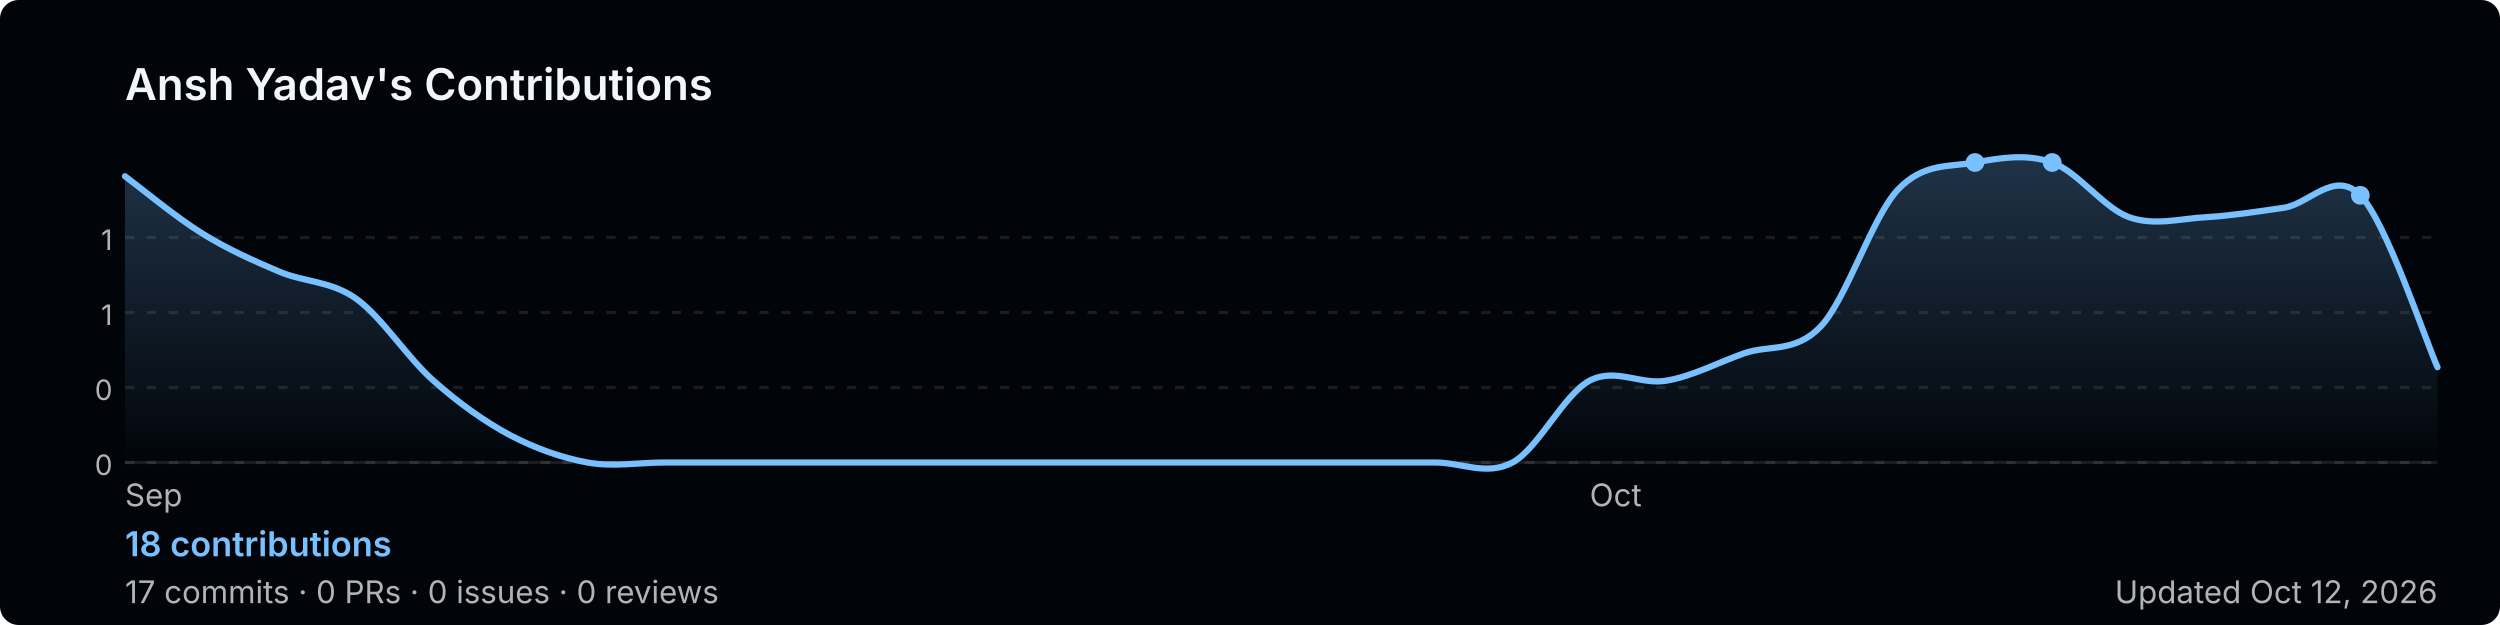
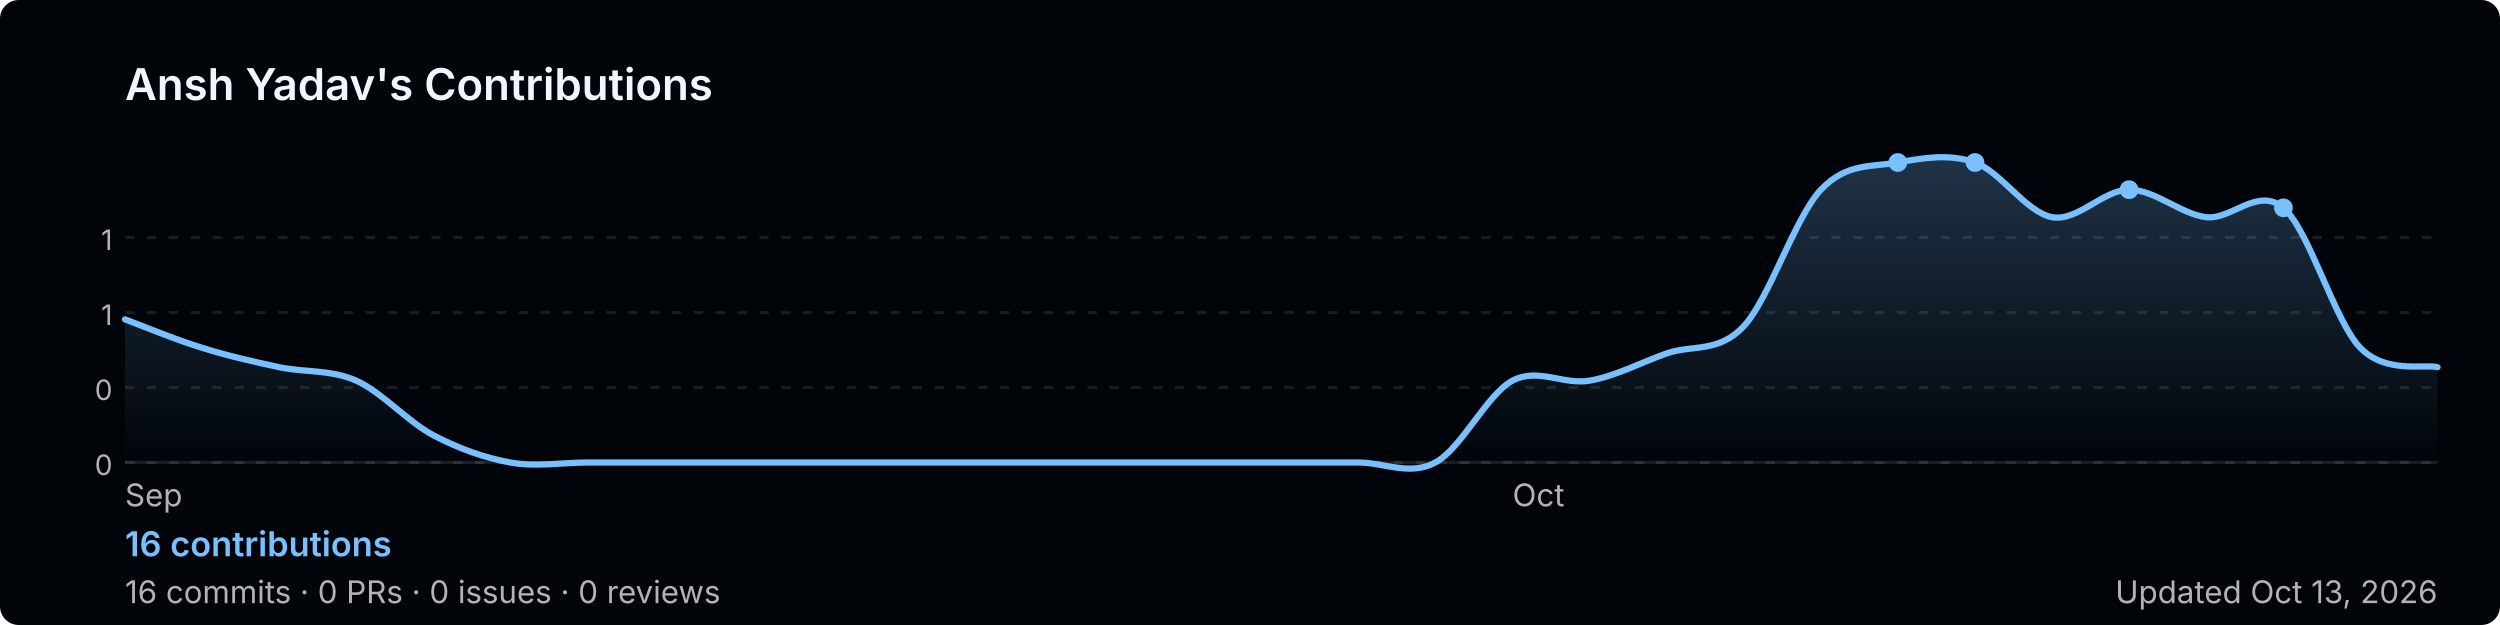
<svg xmlns="http://www.w3.org/2000/svg" width="800" height="200" viewBox="0 0 800 200" role="img" aria-label="Ansh Yadav's GitHub contribution graph">
  <defs>
-     <linearGradient id="area-d1zcl" x1="0" y1="0" x2="0" y2="1">
+     <linearGradient id="area-8f7tg" x1="0" y1="0" x2="0" y2="1">
      <stop offset="0%" stop-color="rgba(121,192,255,0.25)" />
      <stop offset="100%" stop-color="rgba(121,192,255,0)" />
    </linearGradient>
  </defs>
  <rect width="800" height="200" rx="6" fill="#010409" />
  <text x="40" y="32" font-size="14" font-weight="600" fill="#f0f6fc" font-family="-apple-system,BlinkMacSystemFont,'Segoe UI',sans-serif">
    Ansh Yadav's Contributions
  </text>
  <line x1="40" y1="76.0" x2="780" y2="76.0" stroke="rgba(240,246,252,0.1)" stroke-width="1" stroke-dasharray="3,4" />
  <text x="36" y="80.0" font-size="9" fill="#b3b3b3" font-family="-apple-system,BlinkMacSystemFont,'Segoe UI',sans-serif" text-anchor="end">1</text>
  <line x1="40" y1="100.0" x2="780" y2="100.0" stroke="rgba(240,246,252,0.1)" stroke-width="1" stroke-dasharray="3,4" />
  <text x="36" y="104.0" font-size="9" fill="#b3b3b3" font-family="-apple-system,BlinkMacSystemFont,'Segoe UI',sans-serif" text-anchor="end">1</text>
  <line x1="40" y1="124.0" x2="780" y2="124.0" stroke="rgba(240,246,252,0.1)" stroke-width="1" stroke-dasharray="3,4" />
  <text x="36" y="128.0" font-size="9" fill="#b3b3b3" font-family="-apple-system,BlinkMacSystemFont,'Segoe UI',sans-serif" text-anchor="end">0</text>
  <line x1="40" y1="148.0" x2="780" y2="148.0" stroke="rgba(240,246,252,0.1)" stroke-width="1" stroke-dasharray="3,4" />
  <text x="36" y="152.0" font-size="9" fill="#b3b3b3" font-family="-apple-system,BlinkMacSystemFont,'Segoe UI',sans-serif" text-anchor="end">0</text>
  <line x1="40" y1="148" x2="780" y2="148" stroke="rgba(240,246,252,0.1)" stroke-width="1" />
-   <path d="M 40.0,56.4 C 44.1,59.4 56.4,69.6 64.7,74.7 C 72.9,79.8 81.1,83.4 89.3,86.9 C 97.6,90.4 105.8,89.8 114.0,95.6 C 122.2,101.5 130.4,114.5 138.7,121.8 C 146.9,129.1 155.1,134.9 163.3,139.3 C 171.6,143.6 179.8,146.5 188.0,148.0 C 196.2,149.5 204.4,148.0 212.7,148.0 C 220.9,148.0 229.1,148.0 237.3,148.0 C 245.6,148.0 253.8,148.0 262.0,148.0 C 270.2,148.0 278.4,148.0 286.7,148.0 C 294.9,148.0 303.1,148.0 311.3,148.0 C 319.6,148.0 327.8,148.0 336.0,148.0 C 344.2,148.0 352.4,148.0 360.7,148.0 C 368.9,148.0 377.1,148.0 385.3,148.0 C 393.6,148.0 401.8,148.0 410.0,148.0 C 418.2,148.0 426.4,148.0 434.7,148.0 C 442.9,148.0 451.1,148.0 459.3,148.0 C 467.6,148.0 475.8,152.4 484.0,148.0 C 492.2,143.6 500.4,126.2 508.7,121.8 C 516.9,117.5 525.1,123.3 533.3,121.8 C 541.6,120.4 549.8,116.0 558.0,113.1 C 566.2,110.2 574.4,113.1 582.7,104.4 C 590.9,95.6 599.1,69.5 607.3,60.7 C 615.6,52.0 623.8,53.5 632.0,52.0 C 640.2,50.5 648.4,49.1 656.7,52.0 C 664.9,54.9 673.1,66.5 681.3,69.5 C 689.6,72.4 697.8,69.9 706.0,69.5 C 714.2,69.0 722.4,67.7 730.7,66.5 C 738.9,65.4 747.1,54.0 755.3,62.5 C 763.6,71.0 775.9,108.3 780.0,117.5 L 780.0,148 L 40.0,148 Z" fill="url(#area-d1zcl)" />
-   <path d="M 40.0,56.4 C 44.1,59.4 56.4,69.6 64.7,74.7 C 72.9,79.8 81.1,83.4 89.3,86.9 C 97.6,90.4 105.8,89.8 114.0,95.6 C 122.2,101.5 130.4,114.5 138.7,121.8 C 146.9,129.1 155.1,134.9 163.3,139.3 C 171.6,143.6 179.8,146.5 188.0,148.0 C 196.2,149.5 204.4,148.0 212.7,148.0 C 220.9,148.0 229.1,148.0 237.3,148.0 C 245.6,148.0 253.8,148.0 262.0,148.0 C 270.2,148.0 278.4,148.0 286.7,148.0 C 294.9,148.0 303.1,148.0 311.3,148.0 C 319.6,148.0 327.8,148.0 336.0,148.0 C 344.2,148.0 352.4,148.0 360.7,148.0 C 368.9,148.0 377.1,148.0 385.3,148.0 C 393.6,148.0 401.8,148.0 410.0,148.0 C 418.2,148.0 426.4,148.0 434.7,148.0 C 442.9,148.0 451.1,148.0 459.3,148.0 C 467.6,148.0 475.8,152.4 484.0,148.0 C 492.2,143.6 500.4,126.2 508.7,121.8 C 516.9,117.5 525.1,123.3 533.3,121.8 C 541.6,120.4 549.8,116.0 558.0,113.1 C 566.2,110.2 574.4,113.1 582.7,104.4 C 590.9,95.6 599.1,69.5 607.3,60.7 C 615.6,52.0 623.8,53.5 632.0,52.0 C 640.2,50.5 648.4,49.1 656.7,52.0 C 664.9,54.9 673.1,66.5 681.3,69.5 C 689.6,72.4 697.8,69.9 706.0,69.5 C 714.2,69.0 722.4,67.7 730.7,66.5 C 738.9,65.4 747.1,54.0 755.3,62.5 C 763.6,71.0 775.9,108.3 780.0,117.5" fill="none" stroke="#79c0ff" stroke-width="2" stroke-linejoin="round" stroke-linecap="round" />
+   <path d="M 40.0,102.2 C 44.1,103.7 56.4,108.8 64.7,111.3 C 72.9,113.9 81.1,115.7 89.3,117.5 C 97.6,119.2 105.8,118.2 114.0,121.8 C 122.2,125.5 130.4,134.9 138.7,139.3 C 146.9,143.6 155.1,146.5 163.3,148.0 C 171.6,149.5 179.8,148.0 188.0,148.0 C 196.2,148.0 204.4,148.0 212.7,148.0 C 220.9,148.0 229.1,148.0 237.3,148.0 C 245.6,148.0 253.8,148.0 262.0,148.0 C 270.2,148.0 278.4,148.0 286.7,148.0 C 294.9,148.0 303.1,148.0 311.3,148.0 C 319.6,148.0 327.8,148.0 336.0,148.0 C 344.2,148.0 352.4,148.0 360.7,148.0 C 368.9,148.0 377.1,148.0 385.3,148.0 C 393.6,148.0 401.8,148.0 410.0,148.0 C 418.2,148.0 426.4,148.0 434.7,148.0 C 442.9,148.0 451.1,152.4 459.3,148.0 C 467.6,143.6 475.8,126.2 484.0,121.8 C 492.2,117.5 500.4,123.3 508.7,121.8 C 516.9,120.4 525.1,116.0 533.3,113.1 C 541.6,110.2 549.8,113.1 558.0,104.4 C 566.2,95.6 574.4,69.5 582.7,60.7 C 590.9,52.0 599.1,53.5 607.3,52.0 C 615.6,50.5 623.8,49.1 632.0,52.0 C 640.2,54.9 648.4,68.0 656.7,69.5 C 664.9,70.9 673.1,60.7 681.3,60.7 C 689.6,60.7 697.8,68.5 706.0,69.5 C 714.2,70.4 722.4,59.6 730.7,66.5 C 738.9,73.5 747.1,102.9 755.3,111.3 C 763.6,119.8 775.9,116.4 780.0,117.5 L 780.0,148 L 40.0,148 Z" fill="url(#area-8f7tg)" />
+   <path d="M 40.0,102.2 C 44.1,103.7 56.4,108.8 64.7,111.3 C 72.9,113.9 81.1,115.7 89.3,117.5 C 97.6,119.2 105.8,118.2 114.0,121.8 C 122.2,125.5 130.4,134.9 138.7,139.3 C 146.9,143.6 155.1,146.5 163.3,148.0 C 171.6,149.5 179.8,148.0 188.0,148.0 C 196.2,148.0 204.4,148.0 212.7,148.0 C 220.9,148.0 229.1,148.0 237.3,148.0 C 245.6,148.0 253.8,148.0 262.0,148.0 C 270.2,148.0 278.4,148.0 286.7,148.0 C 294.9,148.0 303.1,148.0 311.3,148.0 C 319.6,148.0 327.8,148.0 336.0,148.0 C 344.2,148.0 352.4,148.0 360.7,148.0 C 368.9,148.0 377.1,148.0 385.3,148.0 C 393.6,148.0 401.8,148.0 410.0,148.0 C 418.2,148.0 426.4,148.0 434.7,148.0 C 442.9,148.0 451.1,152.4 459.3,148.0 C 467.6,143.6 475.8,126.2 484.0,121.8 C 492.2,117.5 500.4,123.3 508.7,121.8 C 516.9,120.4 525.1,116.0 533.3,113.1 C 541.6,110.2 549.8,113.1 558.0,104.4 C 566.2,95.6 574.4,69.5 582.7,60.7 C 590.9,52.0 599.1,53.5 607.3,52.0 C 615.6,50.5 623.8,49.1 632.0,52.0 C 640.2,54.9 648.4,68.0 656.7,69.5 C 664.9,70.9 673.1,60.7 681.3,60.7 C 689.6,60.7 697.8,68.5 706.0,69.5 C 714.2,70.4 722.4,59.6 730.7,66.5 C 738.9,73.5 747.1,102.9 755.3,111.3 C 763.6,119.8 775.9,116.4 780.0,117.5" fill="none" stroke="#79c0ff" stroke-width="2" stroke-linejoin="round" stroke-linecap="round" />
+   <circle cx="607.3" cy="52.0" r="3" fill="#79c0ff">
+     </circle>
  <circle cx="632.0" cy="52.0" r="3" fill="#79c0ff">
    </circle>
-   <circle cx="656.7" cy="52.0" r="3" fill="#79c0ff">
+   <circle cx="681.3" cy="60.7" r="3" fill="#79c0ff">
    </circle>
-   <circle cx="755.3" cy="62.5" r="3" fill="#79c0ff">
+   <circle cx="730.7" cy="66.5" r="3" fill="#79c0ff">
    </circle>
  <text x="40.0" y="162" font-size="10" fill="#b3b3b3" font-family="-apple-system,BlinkMacSystemFont,'Segoe UI',sans-serif">Sep</text>
-   <text x="508.7" y="162" font-size="10" fill="#b3b3b3" font-family="-apple-system,BlinkMacSystemFont,'Segoe UI',sans-serif">Oct</text>
+   <text x="484.0" y="162" font-size="10" fill="#b3b3b3" font-family="-apple-system,BlinkMacSystemFont,'Segoe UI',sans-serif">Oct</text>
  <text x="40" y="178" font-size="11" font-weight="600" fill="#79c0ff" font-family="-apple-system,BlinkMacSystemFont,'Segoe UI',sans-serif">
-     18 contributions
+     16 contributions
  </text>
  <text x="40" y="193" font-size="10" fill="#b3b3b3" font-family="-apple-system,BlinkMacSystemFont,'Segoe UI',sans-serif">
-     17 commits · 0 PRs · 0 issues · 0 reviews
+     16 commits · 0 PRs · 0 issues · 0 reviews
  </text>
  <text x="780" y="193" font-size="10" fill="#b3b3b3" text-anchor="end" font-family="-apple-system,BlinkMacSystemFont,'Segoe UI',sans-serif">
-     Updated Oct 12, 2026
+     Updated Oct 13, 2026
  </text>
</svg>
